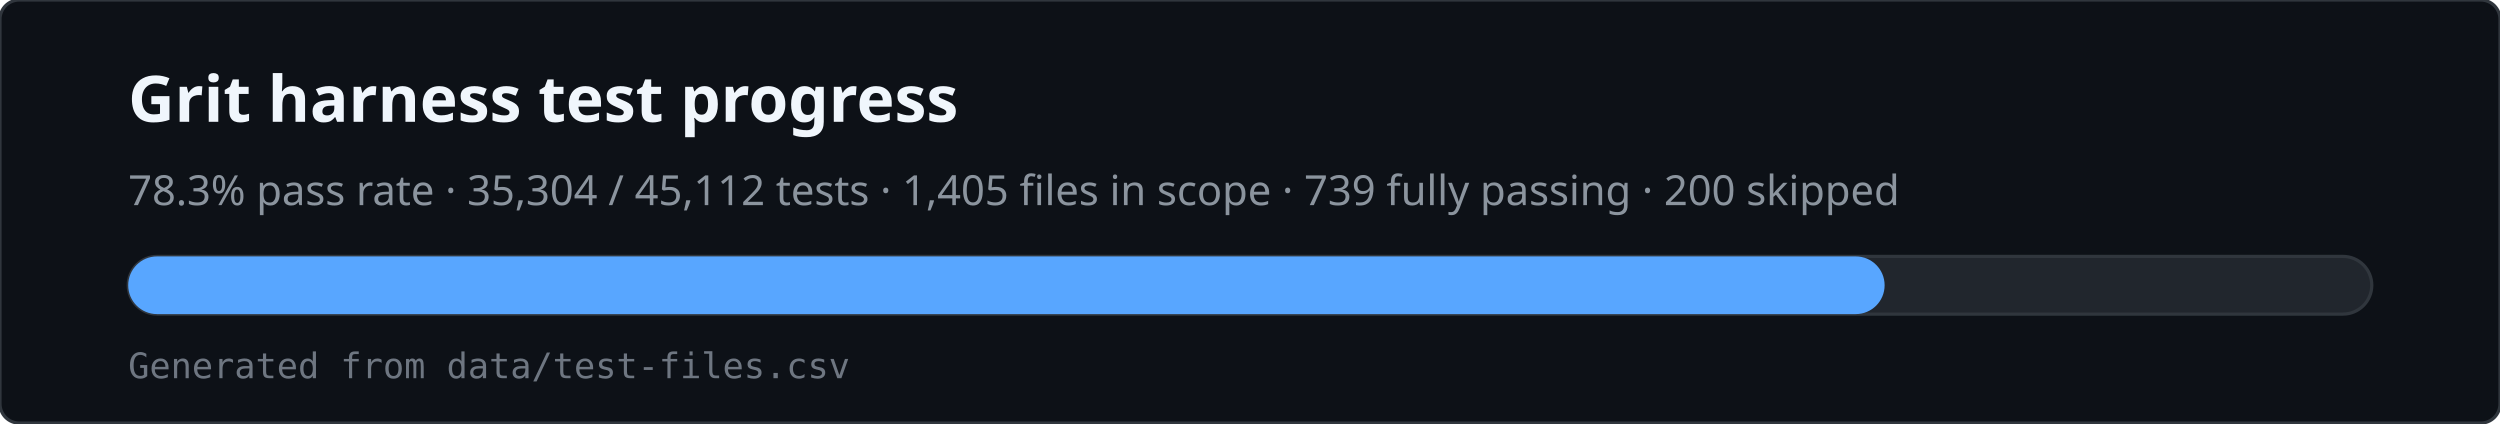
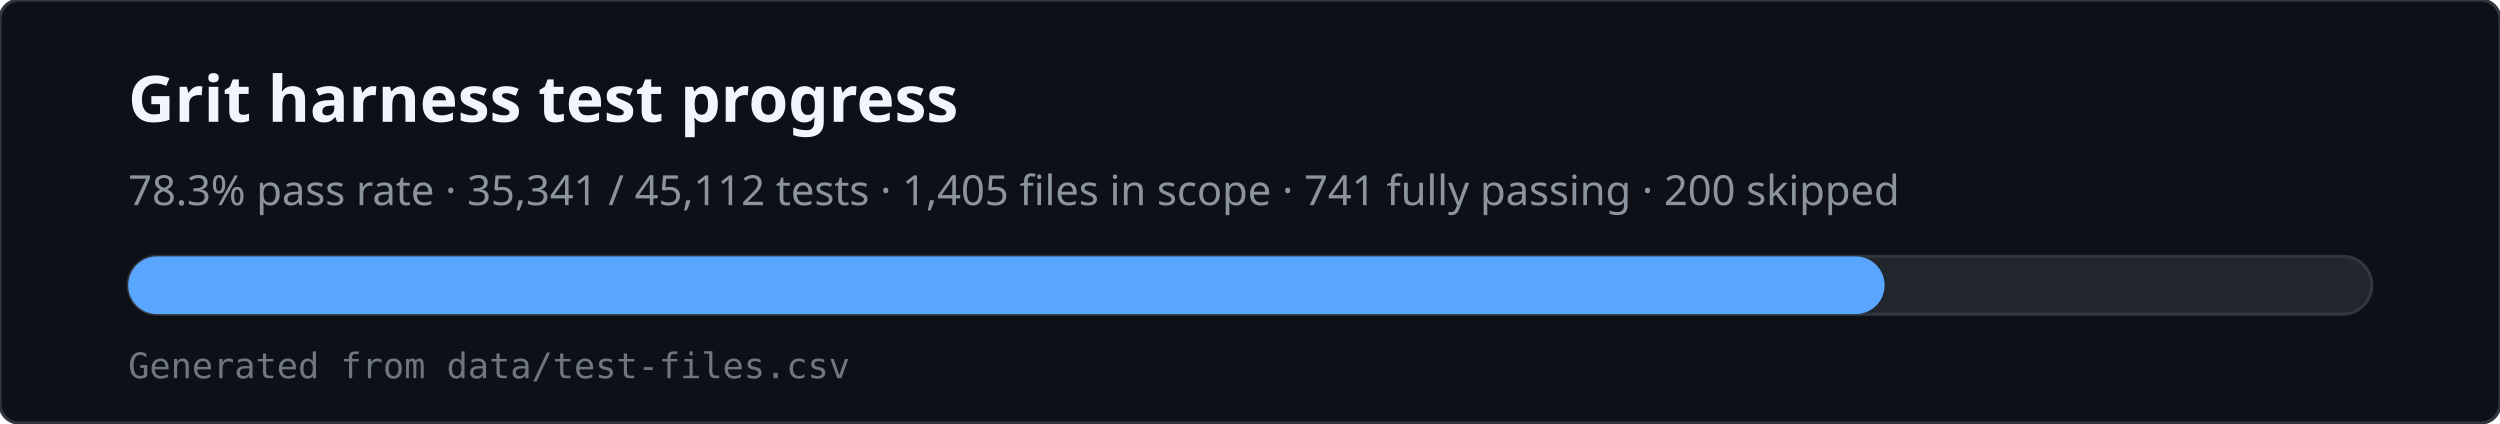
<svg xmlns="http://www.w3.org/2000/svg" viewBox="0 0 780 132" width="780" height="132" role="img" aria-labelledby="svg-title svg-desc">
  <rect x="0" y="0" width="780" height="132" rx="6" fill="#0d1117" stroke="#30363d" />
  <text x="40" y="38" fill="#f0f6fc" font-family="ui-sans-serif,system-ui,sans-serif" font-size="20" font-weight="600">Grit harness test progress</text>
-   <text x="40" y="64" fill="#8b949e" font-family="ui-sans-serif,system-ui,sans-serif" font-size="13">78.3% pass rate · 35,304 / 45,112 tests · 1,405 files in scope · 739 fully passing · 200 skipped</text>
+   <text x="40" y="64" fill="#8b949e" font-family="ui-sans-serif,system-ui,sans-serif" font-size="13">78.3% pass rate · 35,341 / 45,112 tests · 1,405 files in scope · 741 fully passing · 200 skipped</text>
  <rect x="40" y="80" width="700" height="18" rx="9" fill="#21262d" stroke="#30363d" />
  <rect x="40" y="80" width="548" height="18" rx="9" fill="#58a6ff" />
  <text x="40" y="118" fill="#6e7681" font-family="ui-monospace,monospace" font-size="11">Generated from data/test-files.csv</text>
</svg>
